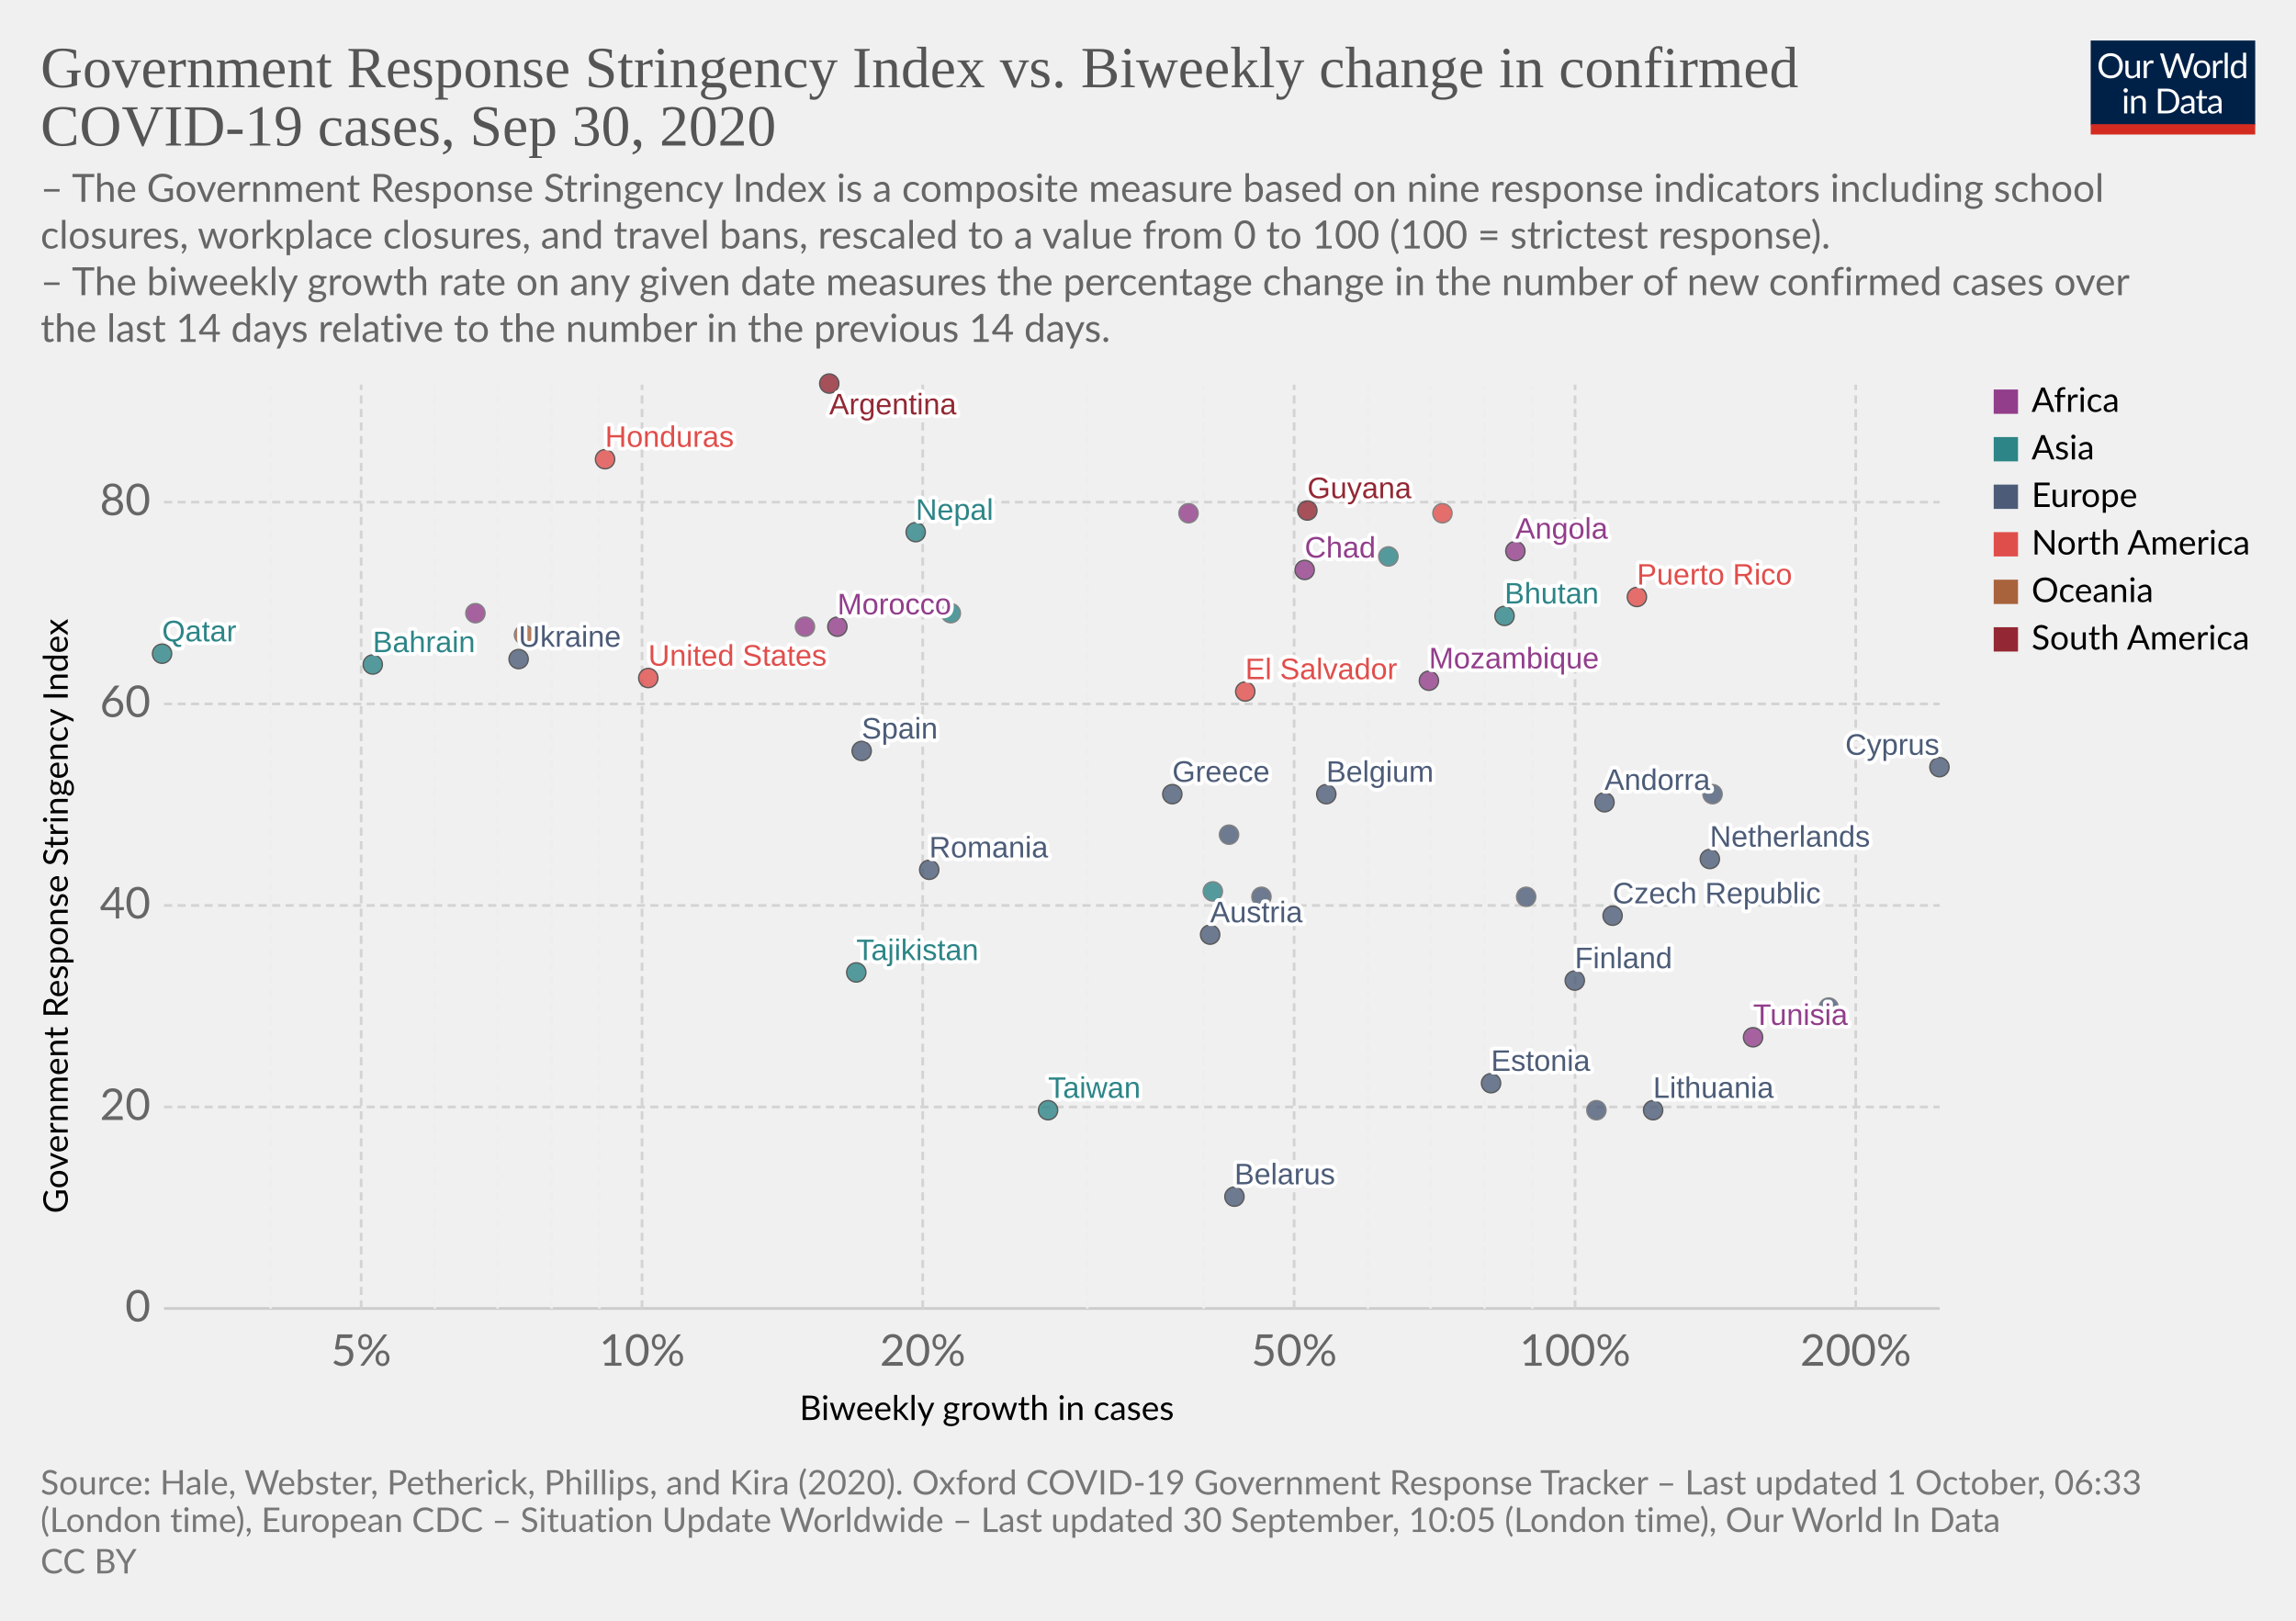
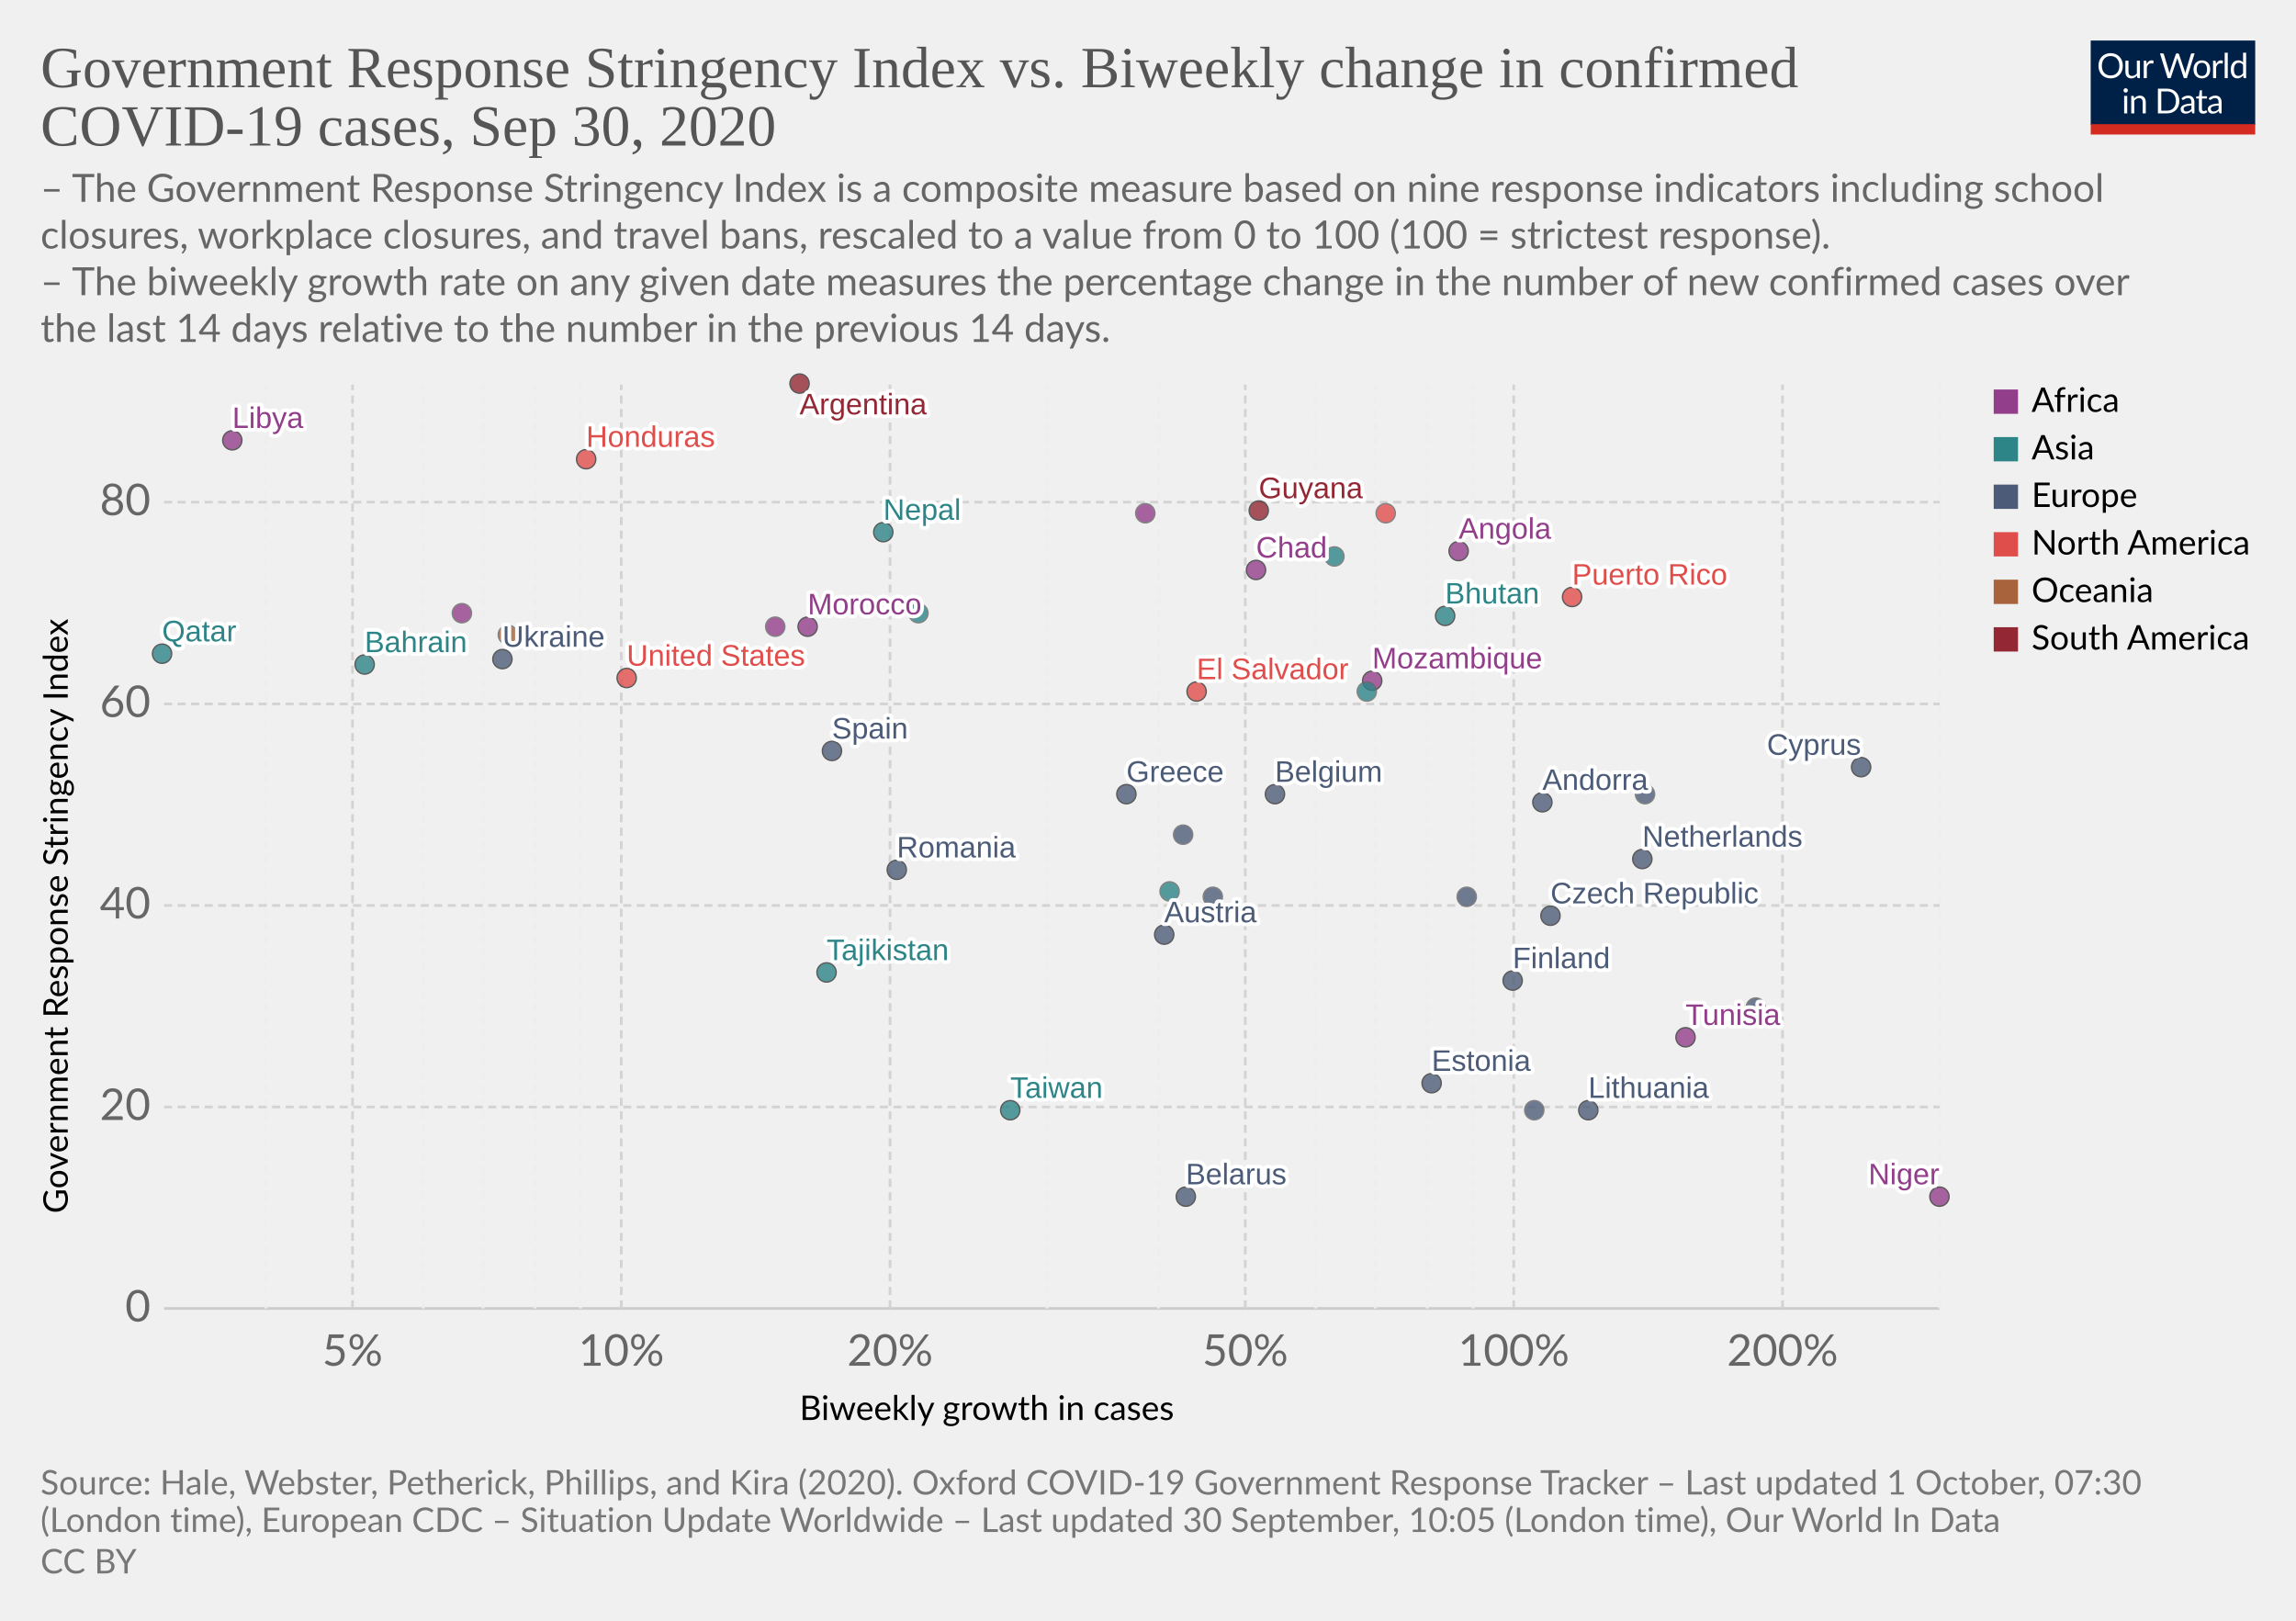
<svg xmlns="http://www.w3.org/2000/svg" version="1.1" style="background-color:#fff;-webkit-font-smoothing:antialiased" width="850" height="600" viewBox="0 0 850 600" font-family="Lato,'Helvetica Neue',Helvetica,Arial,sans-serif" font-size="18" text-rendering="optimizeLegibility">
  <g class="HeaderView">
    <g transform="matrix(.29 0 0 .29 774 15)">
      <svg width="210" height="120" viewBox="0 0 210 120" fill="none">
        <g clip-path="url(#clip0)">
          <path d="M0 0h210v107.89H0V0z" fill="#002147" />
          <path d="M40.98 32.25c0 2.36-.38 4.53-1.12 6.51a14.26 14.26 0 01-8.1 8.4c-1.9.78-4.02 1.17-6.34 1.17a16.6 16.6 0 01-6.33-1.17 14.31 14.31 0 01-8.08-8.4 18.29 18.29 0 01-1.12-6.51c0-2.36.38-4.53 1.12-6.5a14.32 14.32 0 018.07-8.44c1.92-.8 4.03-1.19 6.34-1.19 2.32 0 4.43.4 6.34 1.19 1.92.8 3.56 1.9 4.93 3.34a14.87 14.87 0 013.17 5.1 18.1 18.1 0 011.12 6.5zm-4.38 0c0-1.94-.26-3.68-.8-5.22a10.91 10.91 0 00-2.24-3.89 9.68 9.68 0 00-3.52-2.46 11.95 11.95 0 00-4.62-.86c-1.68 0-3.21.28-4.6.86a9.88 9.88 0 00-3.54 2.46 10.91 10.91 0 00-2.24 3.9c-.53 1.53-.8 3.27-.8 5.2 0 1.94.27 3.68.8 5.22a11.17 11.17 0 002.24 3.9 10.01 10.01 0 003.55 2.44c1.38.56 2.9.83 4.6.83 1.7 0 3.24-.27 4.61-.83a9.8 9.8 0 003.52-2.44 11.17 11.17 0 002.25-3.9c.53-1.54.8-3.28.8-5.21zm26.22-6.54V48H60.5c-.56 0-.9-.27-1.05-.81l-.31-2.4a12.45 12.45 0 01-3.26 2.6c-1.2.64-2.58.96-4.13.96-1.22 0-2.3-.2-3.24-.6a6.52 6.52 0 01-2.33-1.7 7.37 7.37 0 01-1.43-2.67c-.3-1.04-.46-2.2-.46-3.45V25.7h3.91v14.22c0 1.68.38 2.99 1.15 3.91.77.93 1.96 1.39 3.54 1.39 1.16 0 2.24-.27 3.23-.82a10.42 10.42 0 002.8-2.28V25.7h3.91zm8.61 4.47a9.94 9.94 0 012.6-3.56 5.64 5.64 0 013.76-1.3c.47 0 .92.05 1.34.15.44.1.83.27 1.17.49l-.3 2.92c-.09.37-.3.55-.66.55-.2 0-.5-.04-.9-.13a6.21 6.21 0 00-3.24.18c-.54.2-1.03.5-1.47.92-.42.4-.81.9-1.17 1.5-.33.58-.64 1.26-.92 2.02V48H67.7V25.71h2.25c.42 0 .72.08.88.25.16.16.27.44.33.83l.26 3.39zm61.16-13.7L122.75 48h-3.82l-7.99-24.05a21.95 21.95 0 01-.42-1.58 38.36 38.36 0 01-.44 1.58L102.05 48h-3.83L88.4 16.47h3.54c.38 0 .7.1.95.29.26.2.43.43.5.73l6.52 21.9c.1.4.2.83.28 1.28.1.46.2.94.29 1.46l.3-1.46c.12-.47.25-.9.38-1.27l7.41-21.91c.1-.25.26-.48.51-.69.27-.22.58-.33.95-.33h1.23c.38 0 .69.1.92.29.24.2.41.43.53.73l7.4 21.9a28.4 28.4 0 01.68 2.62 29.52 29.52 0 01.52-2.61l6.54-21.91c.07-.27.23-.5.48-.7.27-.21.58-.32.95-.32h3.32zm9.35 8.88c1.63 0 3.1.27 4.4.82a9.43 9.43 0 015.46 5.94c.5 1.4.74 2.98.74 4.73 0 1.76-.25 3.34-.74 4.75a9.43 9.43 0 01-5.46 5.92c-1.3.52-2.77.79-4.4.79-1.64 0-3.12-.27-4.44-.8a9.42 9.42 0 01-3.35-2.3c-.92-1-1.63-2.2-2.13-3.61-.49-1.41-.73-3-.73-4.75s.24-3.33.73-4.73c.5-1.43 1.2-2.64 2.13-3.63a9.4 9.4 0 013.35-2.31c1.32-.55 2.8-.82 4.44-.82zm0 19.89c2.2 0 3.84-.73 4.93-2.2 1.08-1.48 1.63-3.54 1.63-6.18 0-2.66-.55-4.72-1.63-6.2-1.09-1.49-2.73-2.23-4.93-2.23-1.12 0-2.09.2-2.93.57a5.7 5.7 0 00-2.06 1.65 7.5 7.5 0 00-1.24 2.67c-.26 1.04-.4 2.22-.4 3.54 0 2.64.55 4.7 1.64 6.18 1.1 1.47 2.76 2.2 4.99 2.2zm17.97-15.07a9.94 9.94 0 012.6-3.56 5.64 5.64 0 013.76-1.3c.47 0 .91.05 1.34.15.44.1.83.27 1.16.49l-.28 2.92c-.09.37-.31.55-.66.55-.2 0-.5-.04-.9-.13a6.2 6.2 0 00-3.24.18c-.54.2-1.03.5-1.47.92-.43.4-.82.9-1.17 1.5a13.1 13.1 0 00-.92 2.02V48h-3.94V25.71h2.24c.43 0 .72.08.88.25.17.16.28.44.33.83l.27 3.39zm15.04-14.59V48h-3.92V15.6h3.92zm19.55 15.43a6.22 6.22 0 00-2.38-2.05 6.7 6.7 0 00-2.86-.6c-2.07 0-3.66.75-4.77 2.23-1.12 1.48-1.68 3.6-1.68 6.33 0 1.46.13 2.7.38 3.74a7.29 7.29 0 001.1 2.56 4.35 4.35 0 001.78 1.45c.7.3 1.5.46 2.4.46 1.29 0 2.41-.3 3.36-.88a9.6 9.6 0 002.67-2.49V31.02zm3.91-15.43V48h-2.33c-.56 0-.9-.27-1.06-.81l-.35-2.71a12.13 12.13 0 01-3.25 2.77 8.28 8.28 0 01-4.23 1.06 7.31 7.31 0 01-6.14-2.9c-.73-.96-1.3-2.15-1.69-3.57a18.35 18.35 0 01.07-9.48 11.29 11.29 0 011.89-3.7 8.7 8.7 0 017.06-3.34 7.96 7.96 0 016.12 2.62V15.59h3.91zM46.61 70.71V93H42.7V70.71h3.91zm.84-7c0 .39-.08.75-.24 1.09a2.81 2.81 0 01-1.52 1.47 2.67 2.67 0 01-2.16 0 2.9 2.9 0 01-1.45-1.47 2.67 2.67 0 010-2.16c.15-.35.35-.65.6-.9.25-.27.53-.47.85-.62a2.67 2.67 0 012.16 0c.35.15.65.35.9.62.27.25.47.55.62.9.16.34.24.7.24 1.08zm7.97 10.24c.49-.54 1-1.04 1.54-1.48a9.85 9.85 0 013.66-1.84 8.96 8.96 0 015.43.35c.94.4 1.72.97 2.33 1.71a7.36 7.36 0 011.43 2.67c.32 1.04.49 2.19.49 3.45V93h-3.94V78.81c0-1.69-.4-3-1.17-3.92-.76-.93-1.93-1.4-3.5-1.4a6.6 6.6 0 00-3.25.83c-1 .56-1.92 1.31-2.77 2.27V93h-3.94V70.71h2.35c.56 0 .9.28 1.04.82l.3 2.42zm57.7 3.3c0 2.36-.37 4.5-1.11 6.44a14.3 14.3 0 01-3.17 4.98 14.1 14.1 0 01-4.93 3.2c-1.9.76-4.02 1.13-6.33 1.13H85.8V61.47h11.77c2.31 0 4.42.39 6.33 1.15a13.8 13.8 0 018.1 8.18 17.75 17.75 0 011.12 6.45zm-4.37 0c0-1.94-.26-3.67-.8-5.2a10.94 10.94 0 00-2.23-3.87 9.57 9.57 0 00-3.53-2.42 12.23 12.23 0 00-4.61-.83h-7.5v24.62h7.5c1.7 0 3.24-.28 4.61-.84a9.7 9.7 0 003.53-2.4 10.94 10.94 0 002.24-3.87c.53-1.53.8-3.26.8-5.2zm19.8 5.72c-1.8.06-3.34.2-4.62.44-1.26.22-2.3.51-3.1.88-.8.36-1.37.8-1.74 1.3-.35.5-.53 1.05-.53 1.67 0 .58.1 1.1.3 1.52a3 3 0 00.76 1.05c.34.27.73.46 1.17.6.45.11.94.17 1.45.17a7.28 7.28 0 003.5-.81 11.95 11.95 0 002.82-2.2v-4.62zm-12.65-9.11a12.73 12.73 0 013.98-2.66c1.43-.59 3-.88 4.73-.88 1.25 0 2.36.2 3.33.61a6.81 6.81 0 013.94 4.38c.33 1.04.5 2.19.5 3.43V93h-1.74a1.8 1.8 0 01-.88-.18c-.2-.13-.36-.38-.48-.74l-.44-2.12c-.59.55-1.16 1.03-1.72 1.46a9.48 9.48 0 01-3.74 1.7c-.69.15-1.46.23-2.3.23-.87 0-1.69-.12-2.45-.35a5.34 5.34 0 01-3.34-2.93 6.64 6.64 0 01-.49-2.64c0-.88.25-1.72.73-2.53a6.33 6.33 0 012.35-2.17c1.09-.63 2.5-1.15 4.25-1.54 1.75-.41 3.89-.65 6.42-.7v-1.75c0-1.73-.37-3.03-1.12-3.91-.75-.9-1.84-1.34-3.28-1.34-.97 0-1.78.12-2.44.37-.64.23-1.2.5-1.7.81l-1.23.82c-.33.23-.67.35-1 .35-.27 0-.5-.07-.69-.2a2.1 2.1 0 01-.48-.53l-.7-1.25zm27.67 19.5c-1.76 0-3.12-.5-4.07-1.48-.94-.98-1.41-2.4-1.41-4.25V74h-2.68a.9.9 0 01-.6-.2c-.16-.14-.24-.36-.24-.66v-1.56l3.65-.46.9-6.89a.9.9 0 01.29-.52.88.88 0 01.62-.22H142v7.67h6.44V74H142v13.38c0 .94.22 1.63.68 2.09.45.45 1.04.68 1.76.68a3.21 3.21 0 001.85-.53l.55-.35c.16-.12.3-.18.41-.18.2 0 .4.13.55.38l1.15 1.87a7.45 7.45 0 01-2.44 1.5c-.96.35-1.94.52-2.95.52zm19.68-10.4c-1.8.07-3.34.21-4.62.45-1.26.22-2.3.51-3.1.88-.8.36-1.37.8-1.74 1.3-.35.5-.53 1.05-.53 1.67 0 .58.1 1.1.3 1.52.18.42.44.77.76 1.05.34.27.73.46 1.17.6.45.11.94.17 1.45.17a7.3 7.3 0 003.5-.81 12.04 12.04 0 002.82-2.2v-4.62zm-12.65-9.1a12.72 12.72 0 013.99-2.66c1.42-.59 3-.88 4.72-.88 1.25 0 2.36.2 3.33.61a6.81 6.81 0 013.94 4.38c.33 1.04.5 2.19.5 3.43V93h-1.74a1.8 1.8 0 01-.88-.18c-.2-.13-.36-.38-.48-.74l-.44-2.12c-.59.55-1.16 1.03-1.72 1.46a9.48 9.48 0 01-3.74 1.7c-.69.15-1.46.23-2.3.23-.87 0-1.69-.12-2.45-.35a5.33 5.33 0 01-3.34-2.93 6.62 6.62 0 01-.49-2.64c0-.88.25-1.72.73-2.53a6.33 6.33 0 012.35-2.17c1.09-.63 2.5-1.15 4.25-1.54a31.2 31.2 0 016.42-.7v-1.75c0-1.73-.37-3.03-1.12-3.91-.75-.9-1.84-1.34-3.28-1.34-.97 0-1.78.12-2.44.37-.64.23-1.2.5-1.7.81-.46.3-.87.57-1.22.82-.34.23-.68.35-1.02.35-.26 0-.49-.07-.68-.2a1.88 1.88 0 01-.48-.53l-.7-1.25z" fill="#fff" />
          <path fill="#D42B21" d="M0 106.79h210V120H0z" />
        </g>
        <defs>
          <clipPath id="clip0">
            <path fill="#fff" d="M0 0h210v120H0z" />
          </clipPath>
        </defs>
      </svg>
    </g>
    <a href="https://ourworldindata.org/grapher/government-response-stringency-index-vs-biweekly-change-in-confirmed-covid-19-cases?time=latest" target="_blank" font-family="&quot;Playfair Display&quot;,Georgia,&quot;Times New Roman&quot;,serif">
      <text font-size="21.6" x="15" y="32.3" fill="#555">
        <tspan x="15" y="32.28">Government Response Stringency Index vs. Biweekly change in confirmed</tspan>
        <tspan x="15" y="53.88">COVID-19 cases, Sep 30, 2020</tspan>
      </text>
    </a>
    <text font-size="14.4" x="15" y="74.7" fill="#666">
      <tspan x="15" y="74.72">– The Government Response Stringency Index is a composite measure based on nine response indicators including school</tspan>
      <tspan x="15" y="92">closures, workplace closures, and travel bans, rescaled to a value from 0 to 100 (100 = strictest response).</tspan>
      <tspan x="15" y="109.28"> – The biweekly growth rate on any given date measures the percentage change in the number of new confirmed cases over</tspan>
      <tspan x="15" y="126.56">the last 14 days relative to the number in the previous 14 days.</tspan>
    </text>
  </g>
  <g class="ScatterPlot">
    <g class="DualAxisView">
      <g class="HorizontalAxis">
        <text font-size="12.6" x="296" y="525.7">
          <tspan x="295.99" y="525.68">Biweekly growth in cases</tspan>
        </text>
-         <text x="133.7" y="505.6" fill="#666" text-anchor="middle" font-size="16.2">5%</text>
-         <text x="237.7" y="505.6" fill="#666" text-anchor="middle" font-size="16.2">10%</text>
-         <text x="341.6" y="505.6" fill="#666" text-anchor="middle" font-size="16.2">20%</text>
-         <text x="479.1" y="505.6" fill="#666" text-anchor="middle" font-size="16.2">50%</text>
-         <text x="583.1" y="505.6" fill="#666" text-anchor="middle" font-size="16.2">100%</text>
-         <text x="687" y="505.6" fill="#666" text-anchor="middle" font-size="16.2">200%</text>
+         <text x="130.5" y="505.6" fill="#666" text-anchor="middle" font-size="16.2">5%</text>
+         <text x="230" y="505.6" fill="#666" text-anchor="middle" font-size="16.2">10%</text>
+         <text x="329.5" y="505.6" fill="#666" text-anchor="middle" font-size="16.2">20%</text>
+         <text x="461" y="505.6" fill="#666" text-anchor="middle" font-size="16.2">50%</text>
+         <text x="560.4" y="505.6" fill="#666" text-anchor="middle" font-size="16.2">100%</text>
+         <text x="659.9" y="505.6" fill="#666" text-anchor="middle" font-size="16.2">200%</text>
      </g>
      <g class="VerticalAxis">
        <text font-size="12.6" x="-449.2" y="25.1" transform="rotate(-90)">
          <tspan x="-449.2" y="25.08">Government Response Stringency Index</tspan>
        </text>
        <text x="55.74" y="484.4" fill="#666" dominant-baseline="middle" text-anchor="end" font-size="16.2">0</text>
        <text x="55.74" y="409.8" fill="#666" dominant-baseline="middle" text-anchor="end" font-size="16.2">20</text>
        <text x="55.74" y="335.2" fill="#666" dominant-baseline="middle" text-anchor="end" font-size="16.2">40</text>
        <text x="55.74" y="260.6" fill="#666" dominant-baseline="middle" text-anchor="end" font-size="16.2">60</text>
        <text x="55.74" y="185.9" fill="#666" dominant-baseline="middle" text-anchor="end" font-size="16.2">80</text>
      </g>
      <g class="AxisGridLines horizontalLines">
        <path stroke="#ccc" d="M60.74 484.4h657.35" />
        <path stroke="#d3d3d3" stroke-dasharray="3,2" d="M60.74 409.8h657.35M60.74 335.2h657.35M60.74 260.6h657.35M60.74 185.9h657.35" />
      </g>
      <g class="AxisGridLines verticalLines" stroke-dasharray="3,2">
-         <path stroke="#eee" d="M100.2 484.4v-342" />
-         <path stroke="#d3d3d3" d="M133.7 484.4v-342" />
-         <path stroke="#eee" d="M161 484.4v-342M184.2 484.4v-342M204.2 484.4v-342M221.9 484.4v-342" />
-         <path stroke="#d3d3d3" d="M237.7 484.4v-342M341.6 484.4v-342" />
-         <path stroke="#eee" d="M402.5 484.4v-342M445.6 484.4v-342" />
-         <path stroke="#d3d3d3" d="M479.1 484.4v-342" />
-         <path stroke="#eee" d="M506.4 484.4v-342M529.6 484.4v-342M549.6 484.4v-342M567.3 484.4v-342" />
-         <path stroke="#d3d3d3" d="M583.1 484.4v-342M687 484.4v-342" />
+         <path stroke="#eee" d="M98.5 484.4v-342" />
+         <path stroke="#d3d3d3" d="M130.5 484.4v-342" />
+         <path stroke="#eee" d="M156.7 484.4v-342M178.8 484.4v-342M198 484.4v-342M214.9 484.4v-342" />
+         <path stroke="#d3d3d3" d="M230 484.4v-342M329.5 484.4v-342" />
+         <path stroke="#eee" d="M387.7 484.4v-342M428.9 484.4v-342" />
+         <path stroke="#d3d3d3" d="M461 484.4v-342" />
+         <path stroke="#eee" d="M487.1 484.4v-342M509.2 484.4v-342M528.4 484.4v-342M545.3 484.4v-342" />
+         <path stroke="#d3d3d3" d="M560.4 484.4v-342M659.9 484.4v-342" />
+         <path stroke="#eee" d="M718.1 484.4v-342" />
      </g>
    </g>
    <g class="PointsWithLabels clickable" clip-path="url(#a)" font-family="Arial, sans-serif">
      <path fill="rgba(255,255,255,0)" d="M60.74 142.4h657.35v342H60.74z" />
      <defs>
        <clipPath id="a">
          <path d="M50.74 132.4h677.35v362H50.74z" />
        </clipPath>
      </defs>
      <g class="key-Argentina_0">
-         <circle cx="307" cy="142" r="3.57" fill="#932834" opacity=".8" stroke="#333" stroke-width=".5" />
+         <circle cx="296" cy="142" r="3.57" fill="#932834" opacity=".8" stroke="#333" stroke-width=".5" />
      </g>
      <g class="key-Austria_0">
-         <circle cx="448" cy="346" r="3.57" fill="#4C5C78" opacity=".8" stroke="#333" stroke-width=".5" />
+         <circle cx="431" cy="346" r="3.57" fill="#4C5C78" opacity=".8" stroke="#333" stroke-width=".5" />
      </g>
      <g class="key-Belgium_0">
-         <circle cx="491" cy="294" r="3.57" fill="#4C5C78" opacity=".8" stroke="#333" stroke-width=".5" />
+         <circle cx="472" cy="294" r="3.57" fill="#4C5C78" opacity=".8" stroke="#333" stroke-width=".5" />
      </g>
      <g class="key-Bahrain_0">
-         <circle cx="138" cy="246" r="3.57" fill="#2D8587" opacity=".8" stroke="#333" stroke-width=".5" />
+         <circle cx="135" cy="246" r="3.57" fill="#2D8587" opacity=".8" stroke="#333" stroke-width=".5" />
      </g>
      <g class="key-Belarus_0">
-         <circle cx="457" cy="443" r="3.57" fill="#4C5C78" opacity=".8" stroke="#333" stroke-width=".5" />
+         <circle cx="439" cy="443" r="3.57" fill="#4C5C78" opacity=".8" stroke="#333" stroke-width=".5" />
      </g>
      <g class="key-Taiwan_0">
-         <circle cx="388" cy="411" r="3.57" fill="#2D8587" opacity=".8" stroke="#333" stroke-width=".5" />
+         <circle cx="374" cy="411" r="3.57" fill="#2D8587" opacity=".8" stroke="#333" stroke-width=".5" />
      </g>
      <g class="key-Angola_0">
-         <circle cx="561" cy="204" r="3.57" fill="#923E8B" opacity=".8" stroke="#333" stroke-width=".5" />
+         <circle cx="540" cy="204" r="3.57" fill="#923E8B" opacity=".8" stroke="#333" stroke-width=".5" />
      </g>
      <g class="key-Andorra_0">
-         <circle cx="594" cy="297" r="3.57" fill="#4C5C78" opacity=".8" stroke="#333" stroke-width=".5" />
+         <circle cx="571" cy="297" r="3.57" fill="#4C5C78" opacity=".8" stroke="#333" stroke-width=".5" />
      </g>
      <g class="key-Morocco_0">
-         <circle cx="310" cy="232" r="3.57" fill="#923E8B" opacity=".8" stroke="#333" stroke-width=".5" />
+         <circle cx="299" cy="232" r="3.57" fill="#923E8B" opacity=".8" stroke="#333" stroke-width=".5" />
      </g>
      <g class="key-Tunisia_0">
-         <circle cx="649" cy="384" r="3.57" fill="#923E8B" opacity=".8" stroke="#333" stroke-width=".5" />
+         <circle cx="624" cy="384" r="3.57" fill="#923E8B" opacity=".8" stroke="#333" stroke-width=".5" />
      </g>
      <g class="key-Ukraine_0">
-         <circle cx="192" cy="244" r="3.57" fill="#4C5C78" opacity=".8" stroke="#333" stroke-width=".5" />
+         <circle cx="186" cy="244" r="3.57" fill="#4C5C78" opacity=".8" stroke="#333" stroke-width=".5" />
      </g>
      <g class="key-Bhutan_0">
-         <circle cx="557" cy="228" r="3.57" fill="#2D8587" opacity=".8" stroke="#333" stroke-width=".5" />
+         <circle cx="535" cy="228" r="3.57" fill="#2D8587" opacity=".8" stroke="#333" stroke-width=".5" />
      </g>
      <g class="key-Cyprus_0">
-         <circle cx="718" cy="284" r="3.57" fill="#4C5C78" opacity=".8" stroke="#333" stroke-width=".5" />
+         <circle cx="689" cy="284" r="3.57" fill="#4C5C78" opacity=".8" stroke="#333" stroke-width=".5" />
      </g>
      <g class="key-Czech-Republic_0">
-         <circle cx="597" cy="339" r="3.57" fill="#4C5C78" opacity=".8" stroke="#333" stroke-width=".5" />
+         <circle cx="574" cy="339" r="3.57" fill="#4C5C78" opacity=".8" stroke="#333" stroke-width=".5" />
      </g>
      <g class="key-Denmark_0">
-         <circle cx="634" cy="294" r="3.57" fill="#4C5C78" opacity=".8" stroke="#666" stroke-width=".5" />
+         <circle cx="609" cy="294" r="3.57" fill="#4C5C78" opacity=".8" stroke="#666" stroke-width=".5" />
      </g>
      <g class="key-Spain_0">
-         <circle cx="319" cy="278" r="3.57" fill="#4C5C78" opacity=".8" stroke="#333" stroke-width=".5" />
+         <circle cx="308" cy="278" r="3.57" fill="#4C5C78" opacity=".8" stroke="#333" stroke-width=".5" />
      </g>
      <g class="key-Estonia_0">
-         <circle cx="552" cy="401" r="3.57" fill="#4C5C78" opacity=".8" stroke="#333" stroke-width=".5" />
+         <circle cx="530" cy="401" r="3.57" fill="#4C5C78" opacity=".8" stroke="#333" stroke-width=".5" />
      </g>
      <g class="key-Finland_0">
-         <circle cx="583" cy="363" r="3.57" fill="#4C5C78" opacity=".8" stroke="#333" stroke-width=".5" />
+         <circle cx="560" cy="363" r="3.57" fill="#4C5C78" opacity=".8" stroke="#333" stroke-width=".5" />
      </g>
      <g class="key-France_0">
-         <circle cx="455" cy="309" r="3.57" fill="#4C5C78" opacity=".8" stroke="#666" stroke-width=".5" />
+         <circle cx="438" cy="309" r="3.57" fill="#4C5C78" opacity=".8" stroke="#666" stroke-width=".5" />
      </g>
      <g class="key-Greece_0">
-         <circle cx="434" cy="294" r="3.57" fill="#4C5C78" opacity=".8" stroke="#333" stroke-width=".5" />
+         <circle cx="417" cy="294" r="3.57" fill="#4C5C78" opacity=".8" stroke="#333" stroke-width=".5" />
      </g>
      <g class="key-Guyana_0">
-         <circle cx="484" cy="189" r="3.57" fill="#932834" opacity=".8" stroke="#333" stroke-width=".5" />
+         <circle cx="466" cy="189" r="3.57" fill="#932834" opacity=".8" stroke="#333" stroke-width=".5" />
      </g>
      <g class="key-Honduras_0">
-         <circle cx="224" cy="170" r="3.57" fill="#E04E4B" opacity=".8" stroke="#333" stroke-width=".5" />
+         <circle cx="217" cy="170" r="3.57" fill="#E04E4B" opacity=".8" stroke="#333" stroke-width=".5" />
      </g>
      <g class="key-Hungary_0">
-         <circle cx="467" cy="332" r="3.57" fill="#4C5C78" opacity=".8" stroke="#666" stroke-width=".5" />
+         <circle cx="449" cy="332" r="3.57" fill="#4C5C78" opacity=".8" stroke="#666" stroke-width=".5" />
      </g>
      <g class="key-Indonesia_0">
-         <circle cx="352" cy="227" r="3.57" fill="#2D8587" opacity=".8" stroke="#666" stroke-width=".5" />
+         <circle cx="340" cy="227" r="3.57" fill="#2D8587" opacity=".8" stroke="#666" stroke-width=".5" />
      </g>
      <g class="key-Pakistan_0">
-         <circle cx="449" cy="330" r="3.57" fill="#2D8587" opacity=".8" stroke="#666" stroke-width=".5" />
+         <circle cx="433" cy="330" r="3.57" fill="#2D8587" opacity=".8" stroke="#666" stroke-width=".5" />
      </g>
      <g class="key-Poland_0">
-         <circle cx="591" cy="411" r="3.57" fill="#4C5C78" opacity=".8" stroke="#666" stroke-width=".5" />
+         <circle cx="568" cy="411" r="3.57" fill="#4C5C78" opacity=".8" stroke="#666" stroke-width=".5" />
      </g>
      <g class="key-Qatar_0">
        <circle cx="60" cy="242" r="3.57" fill="#2D8587" opacity=".8" stroke="#333" stroke-width=".5" />
      </g>
      <g class="key-Romania_0">
-         <circle cx="344" cy="322" r="3.57" fill="#4C5C78" opacity=".8" stroke="#333" stroke-width=".5" />
+         <circle cx="332" cy="322" r="3.57" fill="#4C5C78" opacity=".8" stroke="#333" stroke-width=".5" />
      </g>
      <g class="key-El-Salvador_0">
-         <circle cx="461" cy="256" r="3.57" fill="#E04E4B" opacity=".8" stroke="#333" stroke-width=".5" />
+         <circle cx="443" cy="256" r="3.57" fill="#E04E4B" opacity=".8" stroke="#333" stroke-width=".5" />
      </g>
      <g class="key-San-Marino_0">
-         <circle cx="677" cy="373" r="3.57" fill="#4C5C78" opacity=".8" stroke="#666" stroke-width=".5" />
+         <circle cx="650" cy="373" r="3.57" fill="#4C5C78" opacity=".8" stroke="#666" stroke-width=".5" />
      </g>
      <g class="key-Uganda_0">
-         <circle cx="440" cy="190" r="3.57" fill="#923E8B" opacity=".8" stroke="#666" stroke-width=".5" />
+         <circle cx="424" cy="190" r="3.57" fill="#923E8B" opacity=".8" stroke="#666" stroke-width=".5" />
      </g>
      <g class="key-United-States_0">
-         <circle cx="240" cy="251" r="3.57" fill="#E04E4B" opacity=".8" stroke="#333" stroke-width=".5" />
+         <circle cx="232" cy="251" r="3.57" fill="#E04E4B" opacity=".8" stroke="#333" stroke-width=".5" />
      </g>
      <g class="key-Vietnam_0">
-         <circle cx="514" cy="206" r="3.57" fill="#2D8587" opacity=".8" stroke="#666" stroke-width=".5" />
+         <circle cx="494" cy="206" r="3.57" fill="#2D8587" opacity=".8" stroke="#666" stroke-width=".5" />
      </g>
      <g class="key-Tajikistan_0">
-         <circle cx="317" cy="360" r="3.57" fill="#2D8587" opacity=".8" stroke="#333" stroke-width=".5" />
+         <circle cx="306" cy="360" r="3.57" fill="#2D8587" opacity=".8" stroke="#333" stroke-width=".5" />
      </g>
      <g class="key-Guam_0">
-         <circle cx="194" cy="235" r="3.57" fill="#A8633C" opacity=".8" stroke="#666" stroke-width=".5" />
+         <circle cx="188" cy="235" r="3.57" fill="#A8633C" opacity=".8" stroke="#666" stroke-width=".5" />
      </g>
      <g class="key-Chad_0">
-         <circle cx="483" cy="211" r="3.57" fill="#923E8B" opacity=".8" stroke="#333" stroke-width=".5" />
+         <circle cx="465" cy="211" r="3.57" fill="#923E8B" opacity=".8" stroke="#333" stroke-width=".5" />
      </g>
      <g class="key-Cape-Verde_0">
-         <circle cx="176" cy="227" r="3.57" fill="#923E8B" opacity=".8" stroke="#666" stroke-width=".5" />
+         <circle cx="171" cy="227" r="3.57" fill="#923E8B" opacity=".8" stroke="#666" stroke-width=".5" />
+       </g>
+       <g class="key-Niger_0">
+         <circle cx="718" cy="443" r="3.57" fill="#923E8B" opacity=".8" stroke="#333" stroke-width=".5" />
      </g>
      <g class="key-Mozambique_0">
-         <circle cx="529" cy="252" r="3.57" fill="#923E8B" opacity=".8" stroke="#333" stroke-width=".5" />
+         <circle cx="508" cy="252" r="3.57" fill="#923E8B" opacity=".8" stroke="#333" stroke-width=".5" />
+       </g>
+       <g class="key-Libya_0">
+         <circle cx="86" cy="163" r="3.57" fill="#923E8B" opacity=".8" stroke="#333" stroke-width=".5" />
      </g>
      <g class="key-Kenya_0">
-         <circle cx="298" cy="232" r="3.57" fill="#923E8B" opacity=".8" stroke="#666" stroke-width=".5" />
+         <circle cx="287" cy="232" r="3.57" fill="#923E8B" opacity=".8" stroke="#666" stroke-width=".5" />
+       </g>
+       <g class="key-Lebanon_0">
+         <circle cx="506" cy="256" r="3.57" fill="#2D8587" opacity=".8" stroke="#666" stroke-width=".5" />
      </g>
      <g class="key-Lithuania_0">
-         <circle cx="612" cy="411" r="3.57" fill="#4C5C78" opacity=".8" stroke="#333" stroke-width=".5" />
+         <circle cx="588" cy="411" r="3.57" fill="#4C5C78" opacity=".8" stroke="#333" stroke-width=".5" />
      </g>
      <g class="key-Luxembourg_0">
-         <circle cx="565" cy="332" r="3.57" fill="#4C5C78" opacity=".8" stroke="#666" stroke-width=".5" />
+         <circle cx="543" cy="332" r="3.57" fill="#4C5C78" opacity=".8" stroke="#666" stroke-width=".5" />
      </g>
      <g class="key-Netherlands_0">
-         <circle cx="633" cy="318" r="3.57" fill="#4C5C78" opacity=".8" stroke="#333" stroke-width=".5" />
+         <circle cx="608" cy="318" r="3.57" fill="#4C5C78" opacity=".8" stroke="#333" stroke-width=".5" />
      </g>
      <g class="key-Nepal_0">
-         <circle cx="339" cy="197" r="3.57" fill="#2D8587" opacity=".8" stroke="#333" stroke-width=".5" />
+         <circle cx="327" cy="197" r="3.57" fill="#2D8587" opacity=".8" stroke="#333" stroke-width=".5" />
      </g>
      <g class="key-Jamaica_0">
-         <circle cx="534" cy="190" r="3.57" fill="#E04E4B" opacity=".8" stroke="#666" stroke-width=".5" />
+         <circle cx="513" cy="190" r="3.57" fill="#E04E4B" opacity=".8" stroke="#666" stroke-width=".5" />
      </g>
      <g class="key-Puerto-Rico_0">
-         <circle cx="606" cy="221" r="3.57" fill="#E04E4B" opacity=".8" stroke="#333" stroke-width=".5" />
+         <circle cx="582" cy="221" r="3.57" fill="#E04E4B" opacity=".8" stroke="#333" stroke-width=".5" />
      </g>
      <g class="backgroundLabels" fill="#333" font-size="11" font-weight="400">
-         <text x="307" y="153.4" fill="#fff" stroke="#fff" stroke-linecap="round" stroke-linejoin="round" stroke-width=".25em">Argentina</text>
-         <text x="307" y="153.4" fill="#932834">Argentina</text>
-         <text x="448" y="341.43" fill="#fff" stroke="#fff" stroke-linecap="round" stroke-linejoin="round" stroke-width=".25em">Austria</text>
-         <text x="448" y="341.43" fill="#4C5C78">Austria</text>
-         <text x="491" y="289.43" fill="#fff" stroke="#fff" stroke-linecap="round" stroke-linejoin="round" stroke-width=".25em">Belgium</text>
-         <text x="491" y="289.43" fill="#4C5C78">Belgium</text>
-         <text x="138" y="241.43" fill="#fff" stroke="#fff" stroke-linecap="round" stroke-linejoin="round" stroke-width=".25em">Bahrain</text>
-         <text x="138" y="241.43" fill="#2D8587">Bahrain</text>
-         <text x="457" y="438.43" fill="#fff" stroke="#fff" stroke-linecap="round" stroke-linejoin="round" stroke-width=".25em">Belarus</text>
-         <text x="457" y="438.43" fill="#4C5C78">Belarus</text>
-         <text x="388" y="406.43" fill="#fff" stroke="#fff" stroke-linecap="round" stroke-linejoin="round" stroke-width=".25em">Taiwan</text>
-         <text x="388" y="406.43" fill="#2D8587">Taiwan</text>
-         <text x="561" y="199.43" fill="#fff" stroke="#fff" stroke-linecap="round" stroke-linejoin="round" stroke-width=".25em">Angola</text>
-         <text x="561" y="199.43" fill="#923E8B">Angola</text>
-         <text x="594" y="292.43" fill="#fff" stroke="#fff" stroke-linecap="round" stroke-linejoin="round" stroke-width=".25em">Andorra</text>
-         <text x="594" y="292.43" fill="#4C5C78">Andorra</text>
-         <text x="310" y="227.43" fill="#fff" stroke="#fff" stroke-linecap="round" stroke-linejoin="round" stroke-width=".25em">Morocco</text>
-         <text x="310" y="227.43" fill="#923E8B">Morocco</text>
-         <text x="649" y="379.43" fill="#fff" stroke="#fff" stroke-linecap="round" stroke-linejoin="round" stroke-width=".25em">Tunisia</text>
-         <text x="649" y="379.43" fill="#923E8B">Tunisia</text>
-         <text x="192" y="239.43" fill="#fff" stroke="#fff" stroke-linecap="round" stroke-linejoin="round" stroke-width=".25em">Ukraine</text>
-         <text x="192" y="239.43" fill="#4C5C78">Ukraine</text>
-         <text x="557" y="223.43" fill="#fff" stroke="#fff" stroke-linecap="round" stroke-linejoin="round" stroke-width=".25em">Bhutan</text>
-         <text x="557" y="223.43" fill="#2D8587">Bhutan</text>
-         <text x="683.13" y="279.43" fill="#fff" stroke="#fff" stroke-linecap="round" stroke-linejoin="round" stroke-width=".25em">Cyprus</text>
-         <text x="683.13" y="279.43" fill="#4C5C78">Cyprus</text>
-         <text x="597" y="334.43" fill="#fff" stroke="#fff" stroke-linecap="round" stroke-linejoin="round" stroke-width=".25em">Czech Republic</text>
-         <text x="597" y="334.43" fill="#4C5C78">Czech Republic</text>
-         <text x="319" y="273.43" fill="#fff" stroke="#fff" stroke-linecap="round" stroke-linejoin="round" stroke-width=".25em">Spain</text>
-         <text x="319" y="273.43" fill="#4C5C78">Spain</text>
-         <text x="552" y="396.43" fill="#fff" stroke="#fff" stroke-linecap="round" stroke-linejoin="round" stroke-width=".25em">Estonia</text>
-         <text x="552" y="396.43" fill="#4C5C78">Estonia</text>
-         <text x="583" y="358.43" fill="#fff" stroke="#fff" stroke-linecap="round" stroke-linejoin="round" stroke-width=".25em">Finland</text>
-         <text x="583" y="358.43" fill="#4C5C78">Finland</text>
-         <text x="434" y="289.43" fill="#fff" stroke="#fff" stroke-linecap="round" stroke-linejoin="round" stroke-width=".25em">Greece</text>
-         <text x="434" y="289.43" fill="#4C5C78">Greece</text>
-         <text x="484" y="184.43" fill="#fff" stroke="#fff" stroke-linecap="round" stroke-linejoin="round" stroke-width=".25em">Guyana</text>
-         <text x="484" y="184.43" fill="#932834">Guyana</text>
-         <text x="224" y="165.43" fill="#fff" stroke="#fff" stroke-linecap="round" stroke-linejoin="round" stroke-width=".25em">Honduras</text>
-         <text x="224" y="165.43" fill="#E04E4B">Honduras</text>
+         <text x="296" y="153.4" fill="#fff" stroke="#fff" stroke-linecap="round" stroke-linejoin="round" stroke-width=".25em">Argentina</text>
+         <text x="296" y="153.4" fill="#932834">Argentina</text>
+         <text x="431" y="341.43" fill="#fff" stroke="#fff" stroke-linecap="round" stroke-linejoin="round" stroke-width=".25em">Austria</text>
+         <text x="431" y="341.43" fill="#4C5C78">Austria</text>
+         <text x="472" y="289.43" fill="#fff" stroke="#fff" stroke-linecap="round" stroke-linejoin="round" stroke-width=".25em">Belgium</text>
+         <text x="472" y="289.43" fill="#4C5C78">Belgium</text>
+         <text x="135" y="241.43" fill="#fff" stroke="#fff" stroke-linecap="round" stroke-linejoin="round" stroke-width=".25em">Bahrain</text>
+         <text x="135" y="241.43" fill="#2D8587">Bahrain</text>
+         <text x="439" y="438.43" fill="#fff" stroke="#fff" stroke-linecap="round" stroke-linejoin="round" stroke-width=".25em">Belarus</text>
+         <text x="439" y="438.43" fill="#4C5C78">Belarus</text>
+         <text x="374" y="406.43" fill="#fff" stroke="#fff" stroke-linecap="round" stroke-linejoin="round" stroke-width=".25em">Taiwan</text>
+         <text x="374" y="406.43" fill="#2D8587">Taiwan</text>
+         <text x="540" y="199.43" fill="#fff" stroke="#fff" stroke-linecap="round" stroke-linejoin="round" stroke-width=".25em">Angola</text>
+         <text x="540" y="199.43" fill="#923E8B">Angola</text>
+         <text x="571" y="292.43" fill="#fff" stroke="#fff" stroke-linecap="round" stroke-linejoin="round" stroke-width=".25em">Andorra</text>
+         <text x="571" y="292.43" fill="#4C5C78">Andorra</text>
+         <text x="299" y="227.43" fill="#fff" stroke="#fff" stroke-linecap="round" stroke-linejoin="round" stroke-width=".25em">Morocco</text>
+         <text x="299" y="227.43" fill="#923E8B">Morocco</text>
+         <text x="624" y="379.43" fill="#fff" stroke="#fff" stroke-linecap="round" stroke-linejoin="round" stroke-width=".25em">Tunisia</text>
+         <text x="624" y="379.43" fill="#923E8B">Tunisia</text>
+         <text x="186" y="239.43" fill="#fff" stroke="#fff" stroke-linecap="round" stroke-linejoin="round" stroke-width=".25em">Ukraine</text>
+         <text x="186" y="239.43" fill="#4C5C78">Ukraine</text>
+         <text x="535" y="223.43" fill="#fff" stroke="#fff" stroke-linecap="round" stroke-linejoin="round" stroke-width=".25em">Bhutan</text>
+         <text x="535" y="223.43" fill="#2D8587">Bhutan</text>
+         <text x="654.13" y="279.43" fill="#fff" stroke="#fff" stroke-linecap="round" stroke-linejoin="round" stroke-width=".25em">Cyprus</text>
+         <text x="654.13" y="279.43" fill="#4C5C78">Cyprus</text>
+         <text x="574" y="334.43" fill="#fff" stroke="#fff" stroke-linecap="round" stroke-linejoin="round" stroke-width=".25em">Czech Republic</text>
+         <text x="574" y="334.43" fill="#4C5C78">Czech Republic</text>
+         <text x="308" y="273.43" fill="#fff" stroke="#fff" stroke-linecap="round" stroke-linejoin="round" stroke-width=".25em">Spain</text>
+         <text x="308" y="273.43" fill="#4C5C78">Spain</text>
+         <text x="530" y="396.43" fill="#fff" stroke="#fff" stroke-linecap="round" stroke-linejoin="round" stroke-width=".25em">Estonia</text>
+         <text x="530" y="396.43" fill="#4C5C78">Estonia</text>
+         <text x="560" y="358.43" fill="#fff" stroke="#fff" stroke-linecap="round" stroke-linejoin="round" stroke-width=".25em">Finland</text>
+         <text x="560" y="358.43" fill="#4C5C78">Finland</text>
+         <text x="417" y="289.43" fill="#fff" stroke="#fff" stroke-linecap="round" stroke-linejoin="round" stroke-width=".25em">Greece</text>
+         <text x="417" y="289.43" fill="#4C5C78">Greece</text>
+         <text x="466" y="184.43" fill="#fff" stroke="#fff" stroke-linecap="round" stroke-linejoin="round" stroke-width=".25em">Guyana</text>
+         <text x="466" y="184.43" fill="#932834">Guyana</text>
+         <text x="217" y="165.43" fill="#fff" stroke="#fff" stroke-linecap="round" stroke-linejoin="round" stroke-width=".25em">Honduras</text>
+         <text x="217" y="165.43" fill="#E04E4B">Honduras</text>
        <text x="60" y="237.43" fill="#fff" stroke="#fff" stroke-linecap="round" stroke-linejoin="round" stroke-width=".25em">Qatar</text>
        <text x="60" y="237.43" fill="#2D8587">Qatar</text>
-         <text x="344" y="317.43" fill="#fff" stroke="#fff" stroke-linecap="round" stroke-linejoin="round" stroke-width=".25em">Romania</text>
-         <text x="344" y="317.43" fill="#4C5C78">Romania</text>
-         <text x="461" y="251.43" fill="#fff" stroke="#fff" stroke-linecap="round" stroke-linejoin="round" stroke-width=".25em">El Salvador</text>
-         <text x="461" y="251.43" fill="#E04E4B">El Salvador</text>
-         <text x="240" y="246.43" fill="#fff" stroke="#fff" stroke-linecap="round" stroke-linejoin="round" stroke-width=".25em">United States</text>
-         <text x="240" y="246.43" fill="#E04E4B">United States</text>
-         <text x="317" y="355.43" fill="#fff" stroke="#fff" stroke-linecap="round" stroke-linejoin="round" stroke-width=".25em">Tajikistan</text>
-         <text x="317" y="355.43" fill="#2D8587">Tajikistan</text>
-         <text x="483" y="206.43" fill="#fff" stroke="#fff" stroke-linecap="round" stroke-linejoin="round" stroke-width=".25em">Chad</text>
-         <text x="483" y="206.43" fill="#923E8B">Chad</text>
-         <text x="529" y="247.43" fill="#fff" stroke="#fff" stroke-linecap="round" stroke-linejoin="round" stroke-width=".25em">Mozambique</text>
-         <text x="529" y="247.43" fill="#923E8B">Mozambique</text>
-         <text x="612" y="406.43" fill="#fff" stroke="#fff" stroke-linecap="round" stroke-linejoin="round" stroke-width=".25em">Lithuania</text>
-         <text x="612" y="406.43" fill="#4C5C78">Lithuania</text>
-         <text x="633" y="313.43" fill="#fff" stroke="#fff" stroke-linecap="round" stroke-linejoin="round" stroke-width=".25em">Netherlands</text>
-         <text x="633" y="313.43" fill="#4C5C78">Netherlands</text>
-         <text x="339" y="192.43" fill="#fff" stroke="#fff" stroke-linecap="round" stroke-linejoin="round" stroke-width=".25em">Nepal</text>
-         <text x="339" y="192.43" fill="#2D8587">Nepal</text>
-         <text x="606" y="216.43" fill="#fff" stroke="#fff" stroke-linecap="round" stroke-linejoin="round" stroke-width=".25em">Puerto Rico</text>
-         <text x="606" y="216.43" fill="#E04E4B">Puerto Rico</text>
+         <text x="332" y="317.43" fill="#fff" stroke="#fff" stroke-linecap="round" stroke-linejoin="round" stroke-width=".25em">Romania</text>
+         <text x="332" y="317.43" fill="#4C5C78">Romania</text>
+         <text x="443" y="251.43" fill="#fff" stroke="#fff" stroke-linecap="round" stroke-linejoin="round" stroke-width=".25em">El Salvador</text>
+         <text x="443" y="251.43" fill="#E04E4B">El Salvador</text>
+         <text x="232" y="246.43" fill="#fff" stroke="#fff" stroke-linecap="round" stroke-linejoin="round" stroke-width=".25em">United States</text>
+         <text x="232" y="246.43" fill="#E04E4B">United States</text>
+         <text x="306" y="355.43" fill="#fff" stroke="#fff" stroke-linecap="round" stroke-linejoin="round" stroke-width=".25em">Tajikistan</text>
+         <text x="306" y="355.43" fill="#2D8587">Tajikistan</text>
+         <text x="465" y="206.43" fill="#fff" stroke="#fff" stroke-linecap="round" stroke-linejoin="round" stroke-width=".25em">Chad</text>
+         <text x="465" y="206.43" fill="#923E8B">Chad</text>
+         <text x="691.71" y="438.43" fill="#fff" stroke="#fff" stroke-linecap="round" stroke-linejoin="round" stroke-width=".25em">Niger</text>
+         <text x="691.71" y="438.43" fill="#923E8B">Niger</text>
+         <text x="508" y="247.43" fill="#fff" stroke="#fff" stroke-linecap="round" stroke-linejoin="round" stroke-width=".25em">Mozambique</text>
+         <text x="508" y="247.43" fill="#923E8B">Mozambique</text>
+         <text x="86" y="158.43" fill="#fff" stroke="#fff" stroke-linecap="round" stroke-linejoin="round" stroke-width=".25em">Libya</text>
+         <text x="86" y="158.43" fill="#923E8B">Libya</text>
+         <text x="588" y="406.43" fill="#fff" stroke="#fff" stroke-linecap="round" stroke-linejoin="round" stroke-width=".25em">Lithuania</text>
+         <text x="588" y="406.43" fill="#4C5C78">Lithuania</text>
+         <text x="608" y="313.43" fill="#fff" stroke="#fff" stroke-linecap="round" stroke-linejoin="round" stroke-width=".25em">Netherlands</text>
+         <text x="608" y="313.43" fill="#4C5C78">Netherlands</text>
+         <text x="327" y="192.43" fill="#fff" stroke="#fff" stroke-linecap="round" stroke-linejoin="round" stroke-width=".25em">Nepal</text>
+         <text x="327" y="192.43" fill="#2D8587">Nepal</text>
+         <text x="582" y="216.43" fill="#fff" stroke="#fff" stroke-linecap="round" stroke-linejoin="round" stroke-width=".25em">Puerto Rico</text>
+         <text x="582" y="216.43" fill="#E04E4B">Puerto Rico</text>
      </g>
    </g>
    <g class="ScatterColorLegend clickable" cursor="pointer">
      <g class="legendMark">
        <path fill="#923E8B" d="M738.09 144.2h9v9h-9z" />
        <text font-size="12.6" x="752.1" y="152.5">
          <tspan x="752.09" y="152.48">Africa</tspan>
        </text>
      </g>
      <g class="legendMark">
        <path fill="#2D8587" d="M738.09 161.8h9v9h-9z" />
        <text font-size="12.6" x="752.1" y="170.1">
          <tspan x="752.09" y="170.08">Asia</tspan>
        </text>
      </g>
      <g class="legendMark">
        <path fill="#4C5C78" d="M738.09 179.4h9v9h-9z" />
        <text font-size="12.6" x="752.1" y="187.7">
          <tspan x="752.09" y="187.68">Europe</tspan>
        </text>
      </g>
      <g class="legendMark">
        <path fill="#E04E4B" d="M738.09 197h9v9h-9z" />
        <text font-size="12.6" x="752.1" y="205.3">
          <tspan x="752.09" y="205.28">North America</tspan>
        </text>
      </g>
      <g class="legendMark">
        <path fill="#A8633C" d="M738.09 214.6h9v9h-9z" />
        <text font-size="12.6" x="752.1" y="222.9">
          <tspan x="752.09" y="222.88">Oceania</tspan>
        </text>
      </g>
      <g class="legendMark">
        <path fill="#932834" d="M738.09 232.2h9v9h-9z" />
        <text font-size="12.6" x="752.1" y="240.5">
          <tspan x="752.09" y="240.48">South America</tspan>
        </text>
      </g>
    </g>
  </g>
  <g class="SourcesFooter" fill="#777">
    <g class="clickable" fill="#777">
      <text font-size="12.6" x="15" y="553.3">
-         <tspan x="15" y="553.28">Source: Hale, Webster, Petherick, Phillips, and Kira (2020). Oxford COVID-19 Government Response Tracker – Last updated 1 October, 06:33</tspan>
+         <tspan x="15" y="553.28">Source: Hale, Webster, Petherick, Phillips, and Kira (2020). Oxford COVID-19 Government Response Tracker – Last updated 1 October, 07:30</tspan>
        <tspan x="15" y="567.14">(London time), European CDC – Situation Update Worldwide – Last updated 30 September, 10:05 (London time), Our World In Data</tspan>
      </text>
    </g>
    <text font-size="12.6" x="15" y="582.5">
      <tspan x="15" y="582.48">
        <a class="cclogo" href="http://creativecommons.org/licenses/by/4.0/deed.en_US" target="_blank" fill="#777">CC BY</a>
      </tspan>
    </text>
  </g>
</svg>
